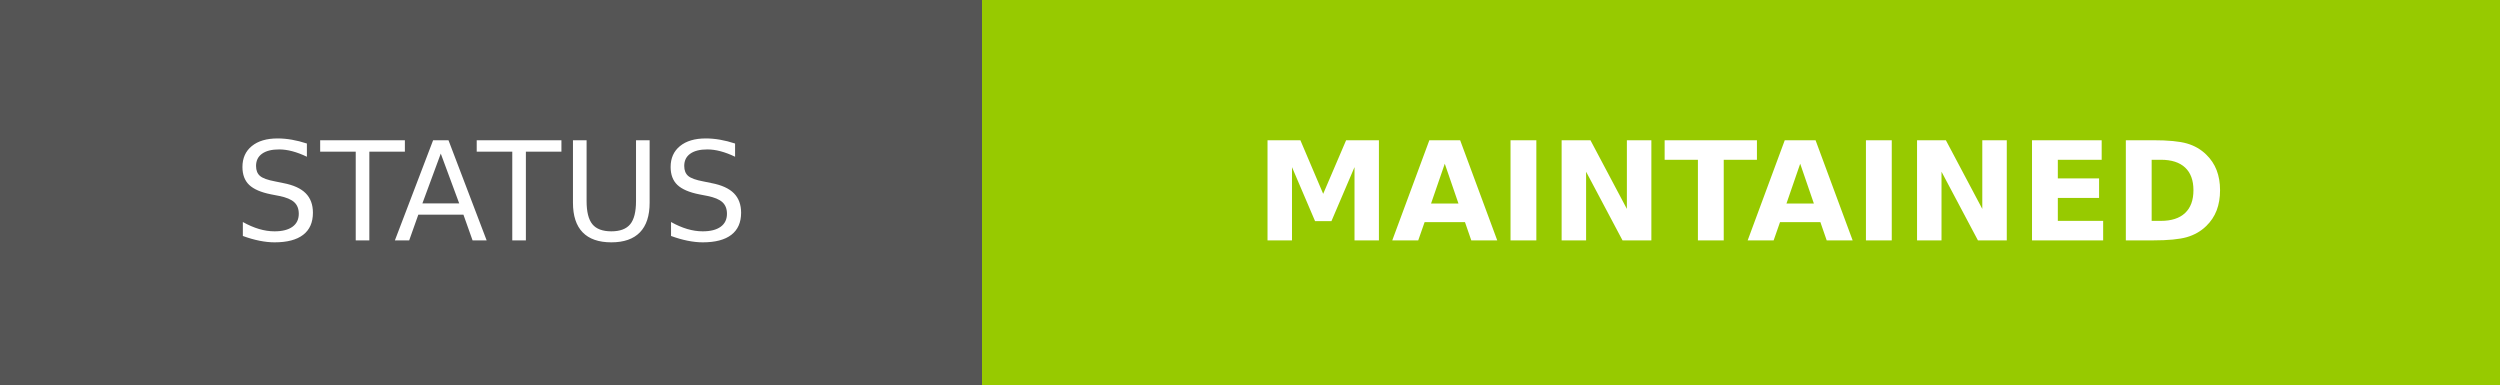
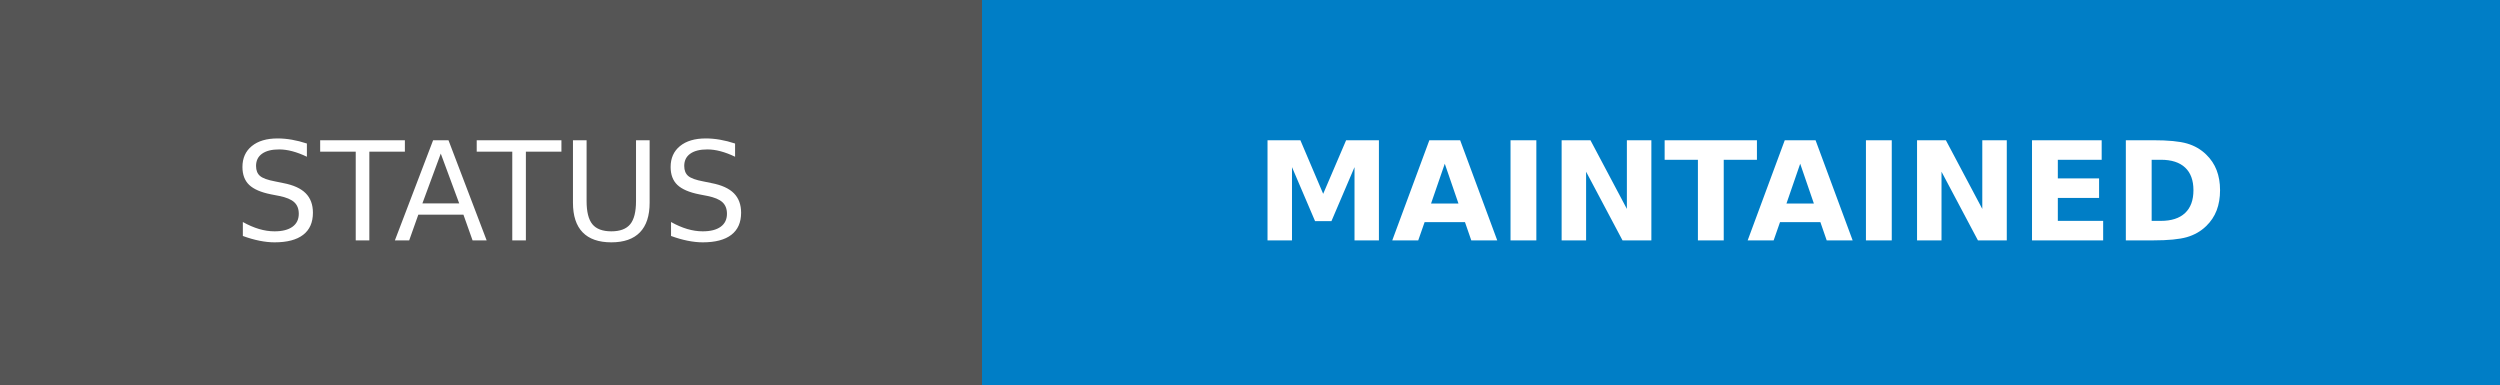
<svg xmlns="http://www.w3.org/2000/svg" width="182" height="28" role="img" aria-label="STATUS: MAINTAINED">
  <g shape-rendering="crispEdges">
    <rect width="71.5" height="28" fill="#555" />
-     <rect x="71.5" width="110.5" height="28" fill="#97ca00" />
+     <rect x="71.5" width="110.5" height="28" fill="#007ec6" />
  </g>
  <g fill="#fff" text-anchor="middle" font-family="Verdana,Geneva,DejaVu Sans,sans-serif" text-rendering="geometricPrecision" font-size="100">
    <text transform="scale(.1)" x="357.5" y="175" textLength="475" fill="#fff">STATUS</text>
    <text transform="scale(.1)" x="1267.5" y="175" textLength="865" fill="#fff" font-weight="bold">MAINTAINED</text>
  </g>
</svg>
